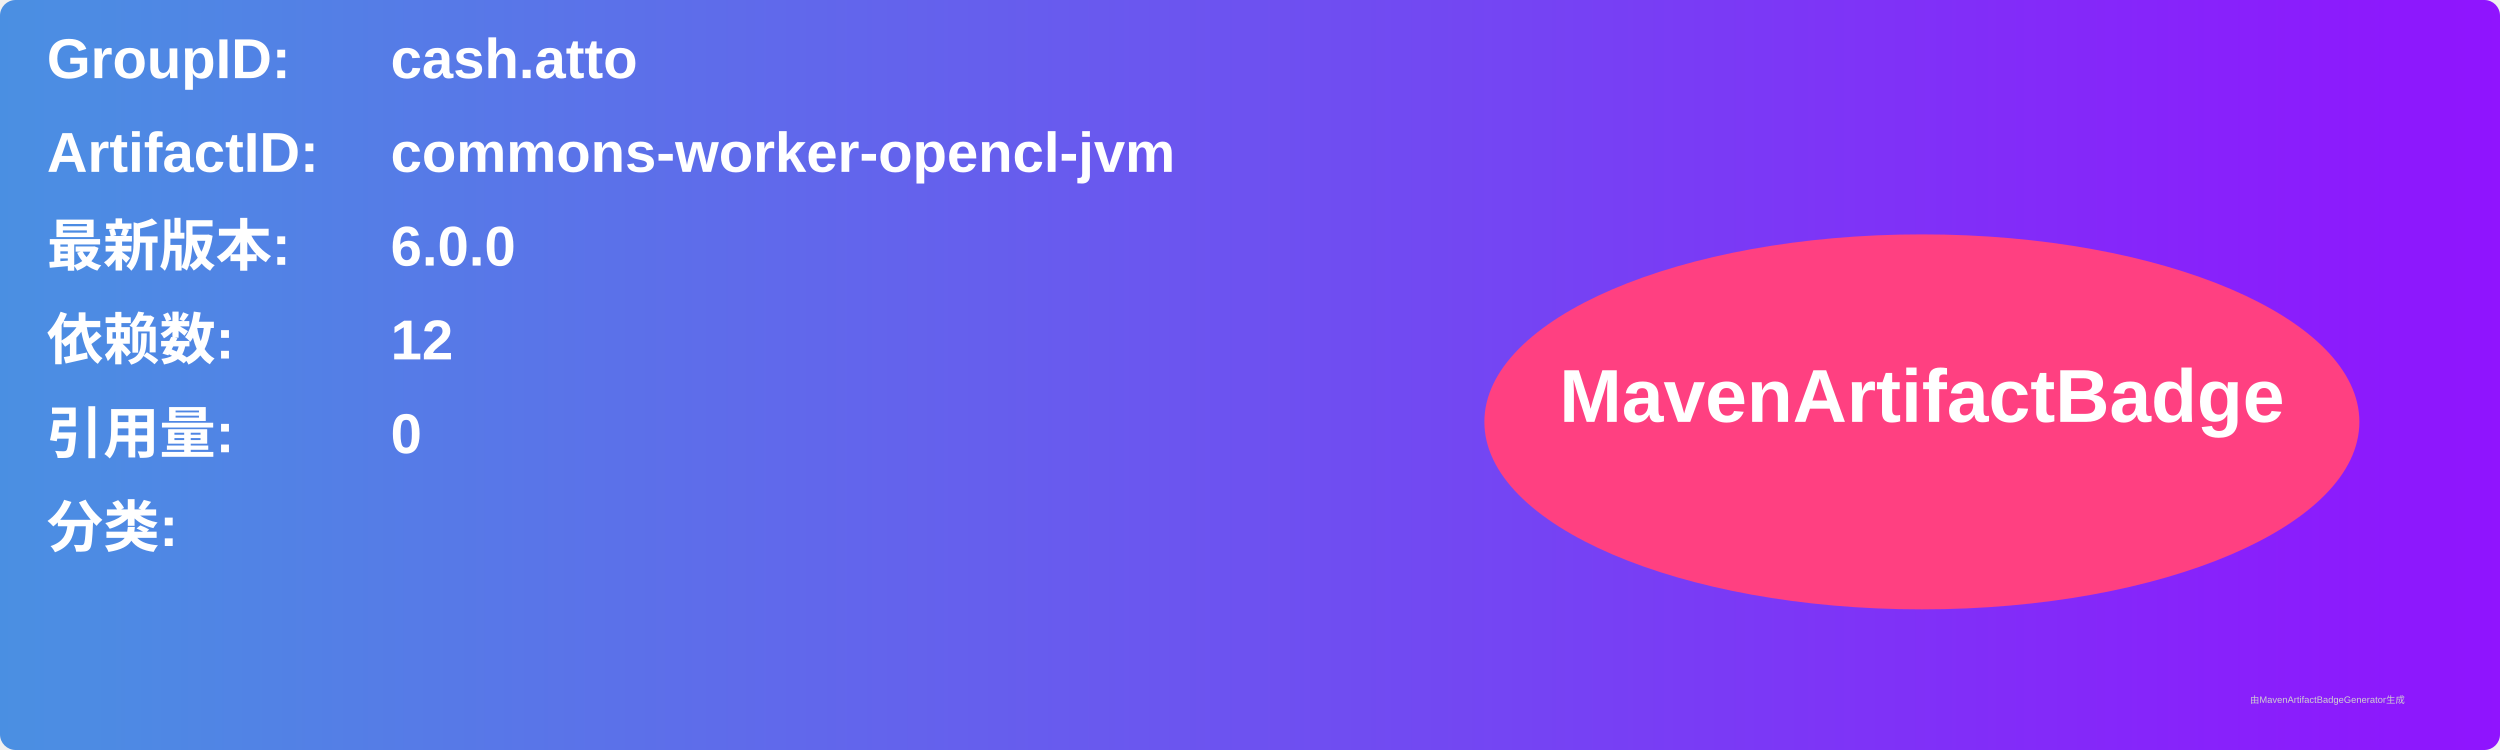
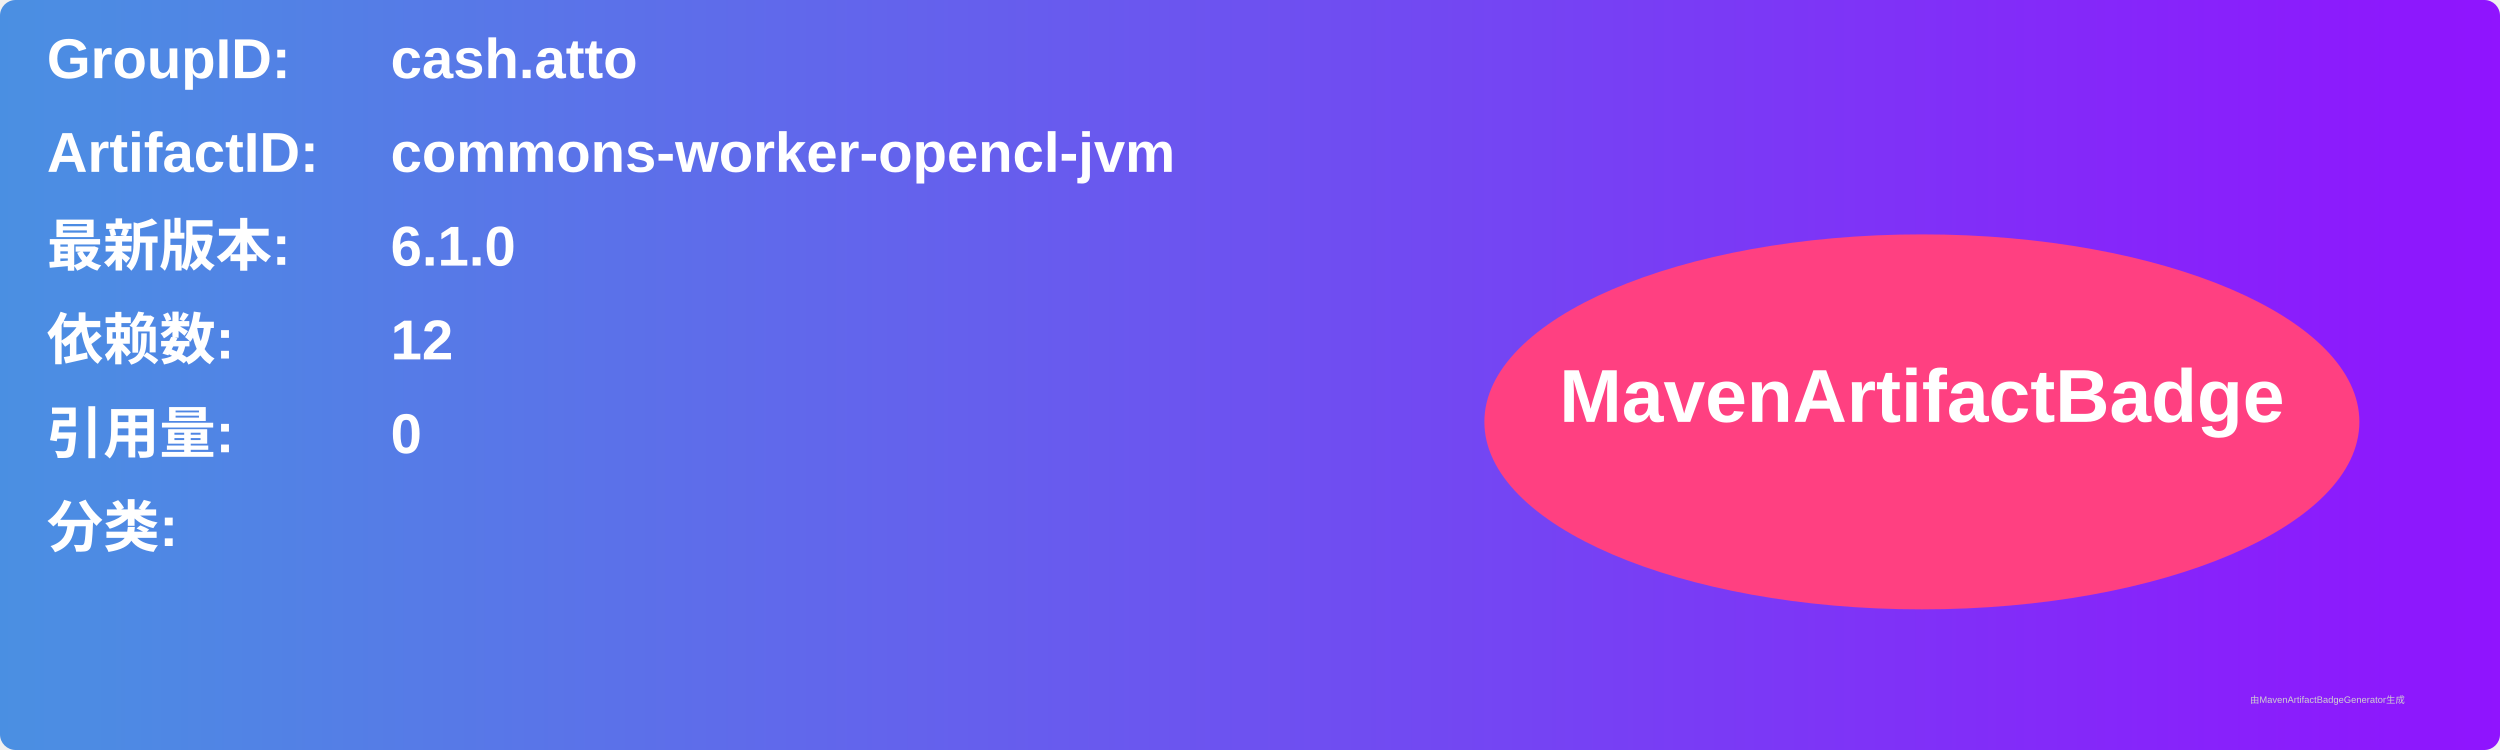
<svg xmlns="http://www.w3.org/2000/svg" width="800" height="240" viewBox="0 0 800 240">
  <linearGradient id="grad" x1="0%" y1="0%" x2="100%" y2="0%">
    <stop offset="0%" stop-color="#4a90e2" />
    <stop offset="100%" stop-color="#9013fe" />
  </linearGradient>
  <rect width="100%" height="100%" rx="5" ry="5" fill="url(#grad)" />
  <g transform="translate(15, 15)">
    <text x="0" y="10" font-family="Arial" font-size="18" fill="white" font-weight="bold" width="260">GroupID:</text>
    <text x="110" y="10" font-family="Arial" font-size="18" fill="white" font-weight="bold" width="460">cash.atto</text>
    <text x="0" y="40" font-family="Arial" font-size="18" fill="white" font-weight="bold" width="260">ArtifactID:</text>
    <text x="110" y="40" font-family="Arial" font-size="18" fill="white" font-weight="bold" width="460">commons-worker-opencl-jvm</text>
    <text x="0" y="70" font-family="Arial" font-size="18" fill="white" font-weight="bold">最新版本:</text>
    <text x="110" y="70" font-family="Arial" font-size="18" fill="white" font-weight="bold">
-       <tspan font-weight="bold">6.0.0</tspan>
+       <tspan font-weight="bold">6.1.0</tspan>
    </text>
    <text x="0" y="100" font-family="Arial" font-size="18" fill="white" font-weight="bold">依赖数: </text>
    <text x="110" y="100" font-family="Arial" font-size="18" fill="white">
      <tspan font-weight="bold">12</tspan>
    </text>
    <text x="0" y="130" font-family="Arial" font-size="18" fill="white" font-weight="bold">引用量: </text>
    <text x="110" y="130" font-family="Arial" font-size="18" fill="white">
      <tspan font-weight="bold">0</tspan>
    </text>
    <text x="0" y="160" font-family="Arial" font-size="18" fill="white" font-weight="bold">分类:</text>
    <text x="10" y="190" font-family="Arial" font-size="10" fill="white">
      <tspan font-weight="bold" />
    </text>
    <ellipse cx="600" cy="120" rx="140" ry="60" fill="#ff4081" />
    <text x="600" y="120" text-anchor="middle" font-family="Arial" font-size="24" fill="white" font-weight="bold">MavenArtifactBadge</text>
  </g>
  <text x="720" y="225" font-family="Arial" font-size="3" fill="#d0d0d0">由MavenArtifactBadgeGenerator生成</text>
</svg>
